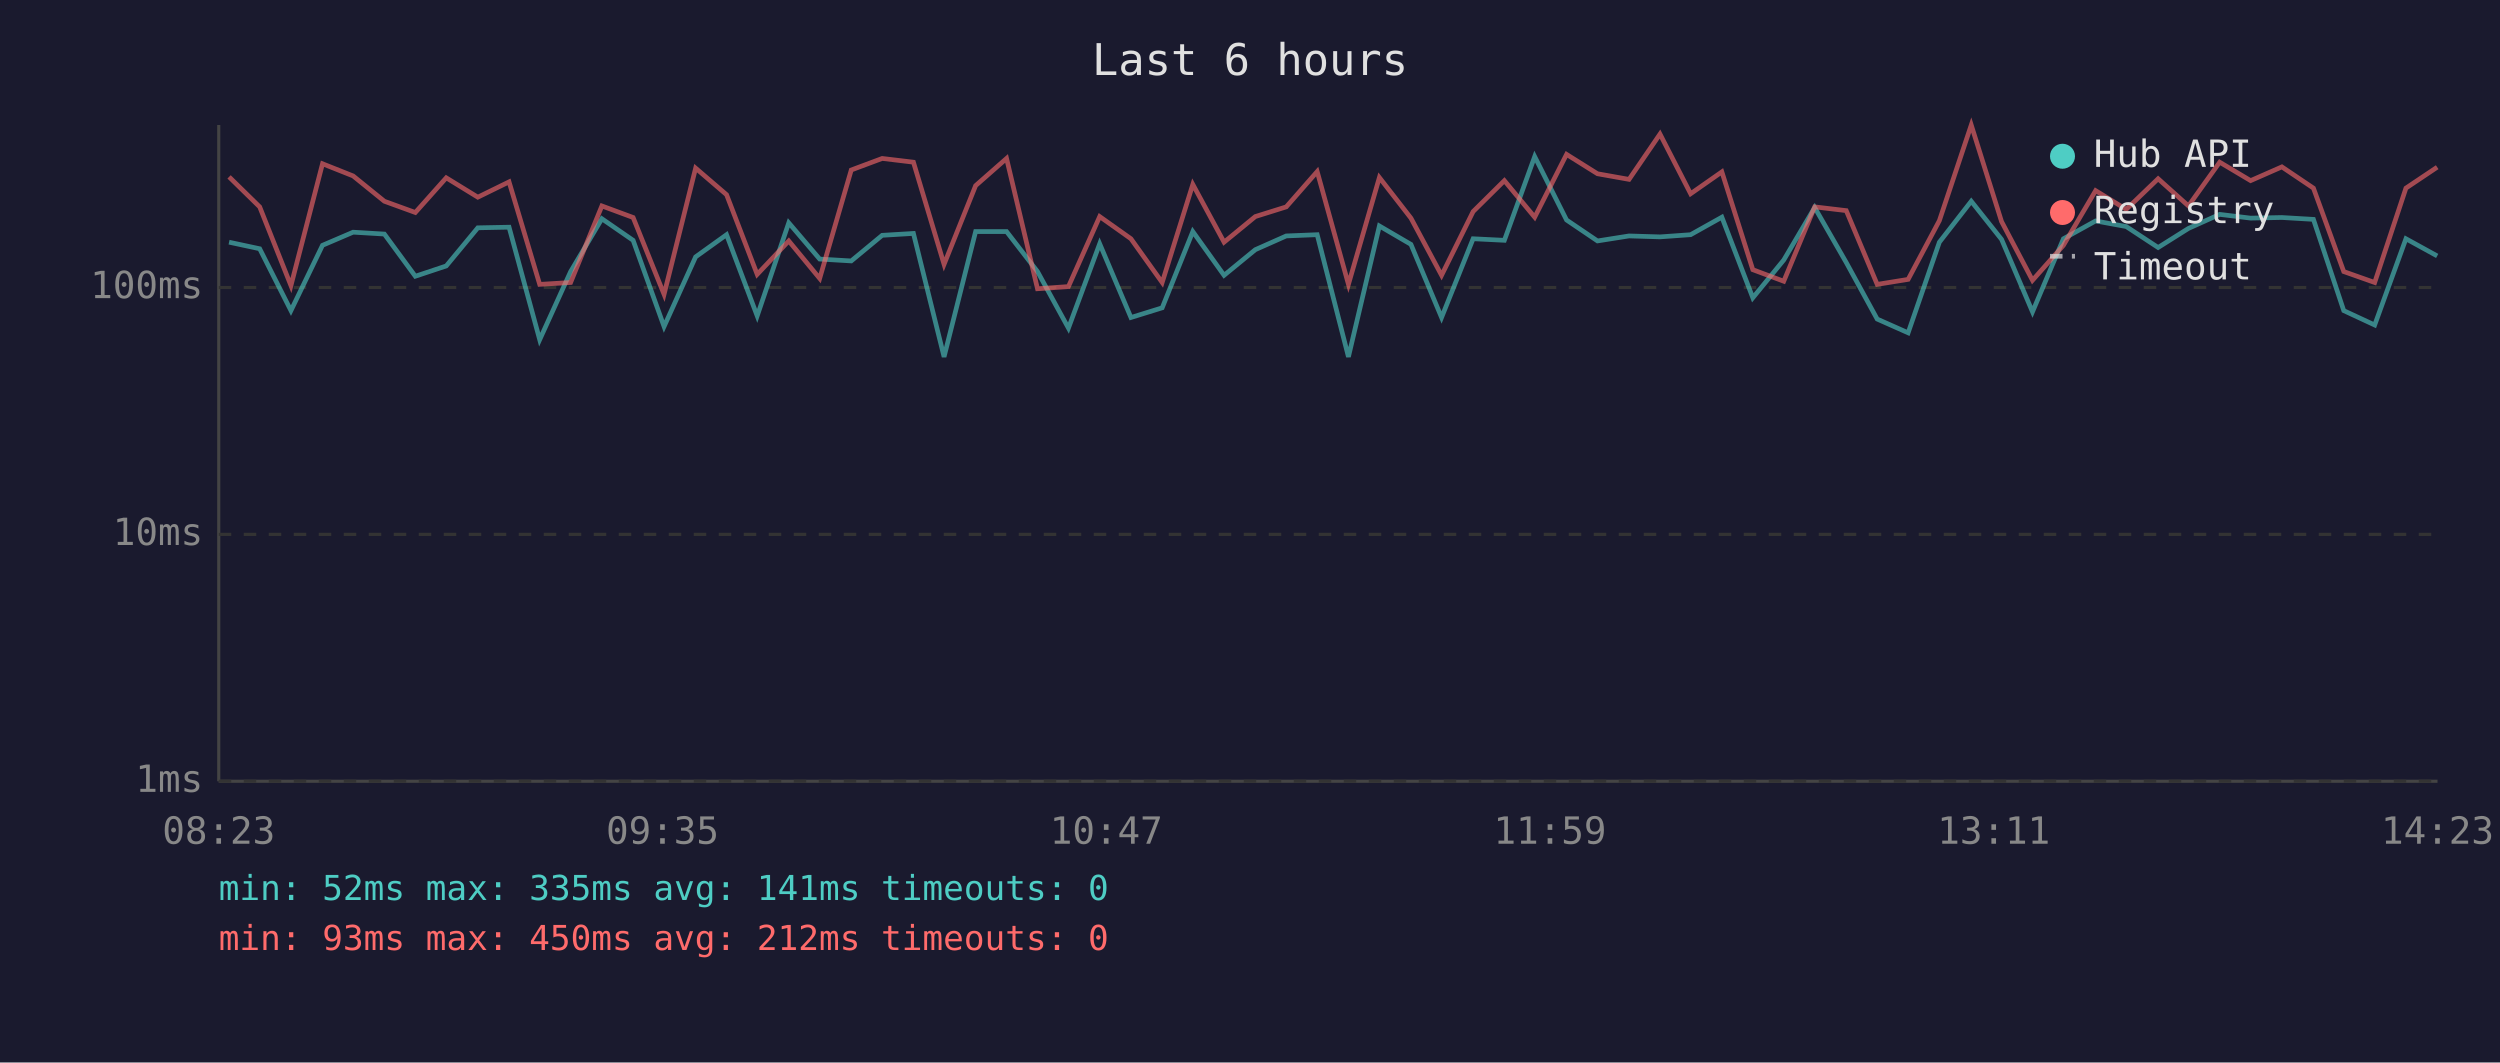
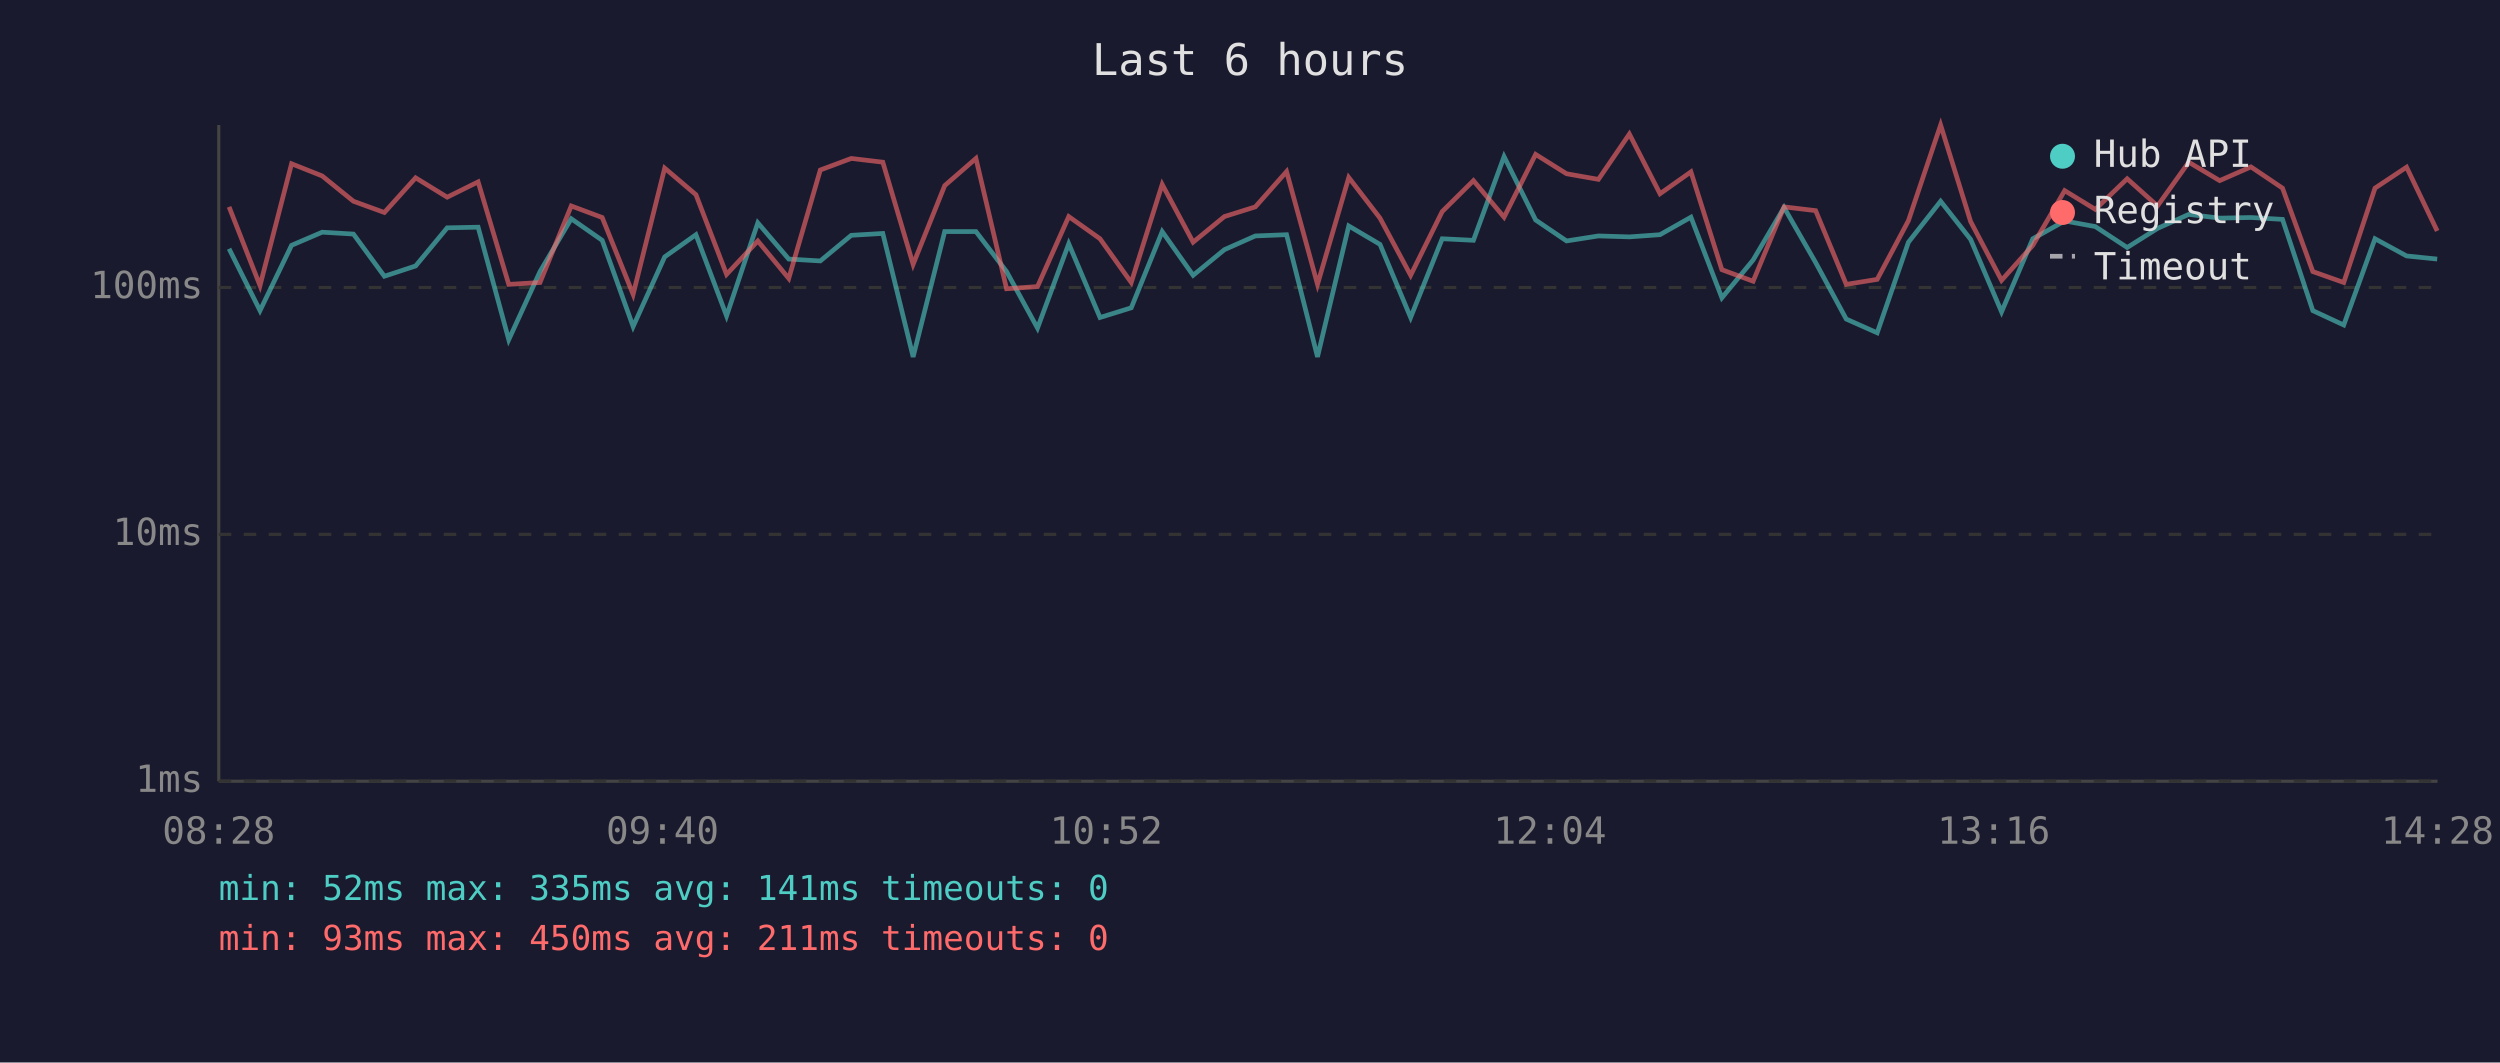
<svg xmlns="http://www.w3.org/2000/svg" viewBox="0 0 800 340" font-family="monospace" font-size="12">
  <rect width="800" height="340" fill="#1a1a2e" />
  <text x="400" y="24" fill="#e0e0e0" font-size="14" text-anchor="middle">Last 6 hours</text>
  <line x1="70" y1="40" x2="70" y2="250" stroke="#444" stroke-width="1" />
  <line x1="70" y1="250" x2="780" y2="250" stroke="#444" stroke-width="1" />
  <line x1="70" y1="250" x2="780" y2="250" stroke="#333" stroke-width="1" stroke-dasharray="4" />
  <text x="65" y="250" fill="#888" text-anchor="end" dominant-baseline="middle">1ms</text>
  <line x1="70" y1="171" x2="780" y2="171" stroke="#333" stroke-width="1" stroke-dasharray="4" />
  <text x="65" y="171" fill="#888" text-anchor="end" dominant-baseline="middle">10ms</text>
  <line x1="70" y1="92" x2="780" y2="92" stroke="#333" stroke-width="1" stroke-dasharray="4" />
  <text x="65" y="92" fill="#888" text-anchor="end" dominant-baseline="middle">100ms</text>
-   <text x="70" y="270" fill="#888" text-anchor="middle">08:23</text>
-   <text x="212" y="270" fill="#888" text-anchor="middle">09:35</text>
-   <text x="354" y="270" fill="#888" text-anchor="middle">10:47</text>
-   <text x="496" y="270" fill="#888" text-anchor="middle">11:59</text>
-   <text x="638" y="270" fill="#888" text-anchor="middle">13:11</text>
-   <text x="780" y="270" fill="#888" text-anchor="middle">14:23</text>
-   <polyline points="73.3,77.5 83.1,79.6 93.1,99.4 103.2,78.5 113.0,74.3 123.0,74.9 132.9,88.4 142.8,85.1 152.9,72.9 162.9,72.7 172.7,108.7 182.6,86.9 192.6,70.0 202.6,76.9 212.5,104.5 222.6,82.2 232.5,75.1 242.3,101.1 252.4,71.3 262.3,82.9 272.4,83.5 282.3,75.3 292.3,74.7 302.1,114.2 312.2,74.1 322.1,74.1 332.0,86.9 341.9,105.0 351.9,78.0 361.9,101.6 371.9,98.5 381.7,74.1 391.7,88.1 401.7,79.9 411.6,75.5 421.5,75.1 431.5,114.2 441.4,72.3 451.5,78.2 461.3,101.6 471.4,76.4 481.4,76.9 491.1,50.1 501.3,70.4 511.2,77.1 521.3,75.5 531.2,75.8 541.0,75.1 551.0,69.5 560.9,95.3 570.8,83.2 580.7,66.4 590.8,84.0 600.7,102.1 610.6,106.5 620.6,77.5 630.8,64.4 640.5,76.6 650.4,99.8 660.3,76.4 670.6,70.7 680.4,72.5 690.6,79.2 700.3,73.1 710.3,68.6 720.2,69.8 730.2,69.6 740.3,70.2 750.0,99.4 759.9,104.0 769.9,76.4 779.9,81.9" fill="none" stroke="#4ecdc4" stroke-width="1.5" opacity="0.6" />
-   <polyline points="73.3,56.6 83.1,66.2 93.1,91.4 103.2,52.4 113.0,56.3 123.0,64.4 132.9,68.0 142.8,56.9 152.9,63.1 162.9,58.2 172.7,91.0 182.6,90.4 192.6,65.9 202.6,69.6 212.5,94.2 222.6,53.8 232.5,62.3 242.3,87.8 252.4,77.1 262.3,89.1 272.4,54.4 282.3,50.7 292.3,51.9 302.1,84.6 312.2,59.4 322.1,50.7 332.0,92.4 341.9,91.7 351.9,69.3 361.9,76.4 371.9,90.4 381.7,59.0 391.7,77.5 401.7,69.3 411.6,66.2 421.5,54.9 431.5,91.0 441.4,56.8 451.5,69.8 461.3,88.1 471.4,67.7 481.4,57.8 491.1,69.5 501.3,49.4 511.2,55.6 521.3,57.4 531.2,42.9 541.0,62.0 551.0,55.0 560.9,86.3 570.8,90.0 580.7,66.2 590.8,67.4 600.7,91.0 610.6,89.4 620.6,70.6 630.8,40.0 640.5,70.9 650.4,89.7 660.3,78.5 670.6,61.0 680.4,67.0 690.6,57.2 700.3,65.9 710.3,51.9 720.2,57.8 730.2,53.4 740.3,60.2 750.0,86.9 759.9,90.4 769.9,60.2 779.9,53.5" fill="none" stroke="#ff6b6b" stroke-width="1.5" opacity="0.6" />
+   <text x="70" y="270" fill="#888" text-anchor="middle">08:28</text>
+   <text x="212" y="270" fill="#888" text-anchor="middle">09:40</text>
+   <text x="354" y="270" fill="#888" text-anchor="middle">10:52</text>
+   <text x="496" y="270" fill="#888" text-anchor="middle">12:04</text>
+   <text x="638" y="270" fill="#888" text-anchor="middle">13:16</text>
+   <text x="780" y="270" fill="#888" text-anchor="middle">14:28</text>
+   <polyline points="73.3,79.6 83.2,99.4 93.3,78.5 103.1,74.3 113.1,74.9 123.0,88.4 133.0,85.1 143.1,72.9 153.0,72.7 162.8,108.7 172.8,86.9 182.8,70.0 192.7,76.9 202.6,104.5 212.7,82.2 222.7,75.1 232.5,101.1 242.5,71.3 252.4,82.9 262.5,83.5 272.4,75.3 282.5,74.7 292.2,114.2 302.3,74.1 312.3,74.1 322.1,86.9 332.0,105.0 342.0,78.0 352.0,101.6 362.0,98.5 371.9,74.1 381.8,88.1 391.8,79.9 401.7,75.5 411.7,75.1 421.6,114.2 431.6,72.3 441.6,78.2 451.4,101.6 461.5,76.4 471.5,76.9 481.3,50.1 491.4,70.4 501.3,77.1 511.5,75.5 521.4,75.8 531.2,75.1 541.1,69.5 551.0,95.3 561.0,83.2 570.9,66.4 581.0,84.0 590.8,102.1 600.7,106.5 610.7,77.5 621.0,64.4 630.6,76.6 640.5,99.8 650.5,76.4 660.7,70.7 670.5,72.5 680.7,79.2 690.4,73.1 700.4,68.6 710.3,69.8 720.3,69.6 730.4,70.2 740.1,99.4 750.0,104.0 760.0,76.4 770.1,81.9 779.9,82.9" fill="none" stroke="#4ecdc4" stroke-width="1.5" opacity="0.6" />
+   <polyline points="73.3,66.2 83.2,91.4 93.3,52.4 103.1,56.3 113.1,64.4 123.0,68.0 133.0,56.9 143.1,63.1 153.0,58.2 162.8,91.0 172.8,90.4 182.8,65.9 192.7,69.6 202.6,94.2 212.7,53.8 222.7,62.3 232.5,87.8 242.5,77.1 252.4,89.1 262.5,54.4 272.4,50.7 282.5,51.9 292.2,84.6 302.3,59.4 312.3,50.7 322.1,92.4 332.0,91.7 342.0,69.3 352.0,76.4 362.0,90.4 371.9,59.0 381.8,77.5 391.8,69.3 401.7,66.2 411.7,54.9 421.6,91.0 431.6,56.8 441.6,69.8 451.4,88.1 461.5,67.7 471.5,57.8 481.3,69.5 491.4,49.4 501.3,55.6 511.5,57.4 521.4,42.9 531.2,62.0 541.1,55.0 551.0,86.3 561.0,90.0 570.9,66.2 581.0,67.4 590.8,91.0 600.7,89.4 610.7,70.6 621.0,40.0 630.6,70.9 640.5,89.7 650.5,78.5 660.7,61.0 670.5,67.0 680.7,57.2 690.4,65.9 700.4,51.9 710.3,57.8 720.3,53.4 730.4,60.2 740.1,86.9 750.0,90.4 760.0,60.2 770.1,53.5 779.9,73.9" fill="none" stroke="#ff6b6b" stroke-width="1.5" opacity="0.6" />
  <circle cx="660" cy="50" r="4" fill="#4ecdc4" />
  <text x="670" y="50" fill="#e0e0e0" dominant-baseline="middle">Hub API</text>
  <circle cx="660" cy="68" r="4" fill="#ff6b6b" />
  <text x="670" y="68" fill="#e0e0e0" dominant-baseline="middle">Registry</text>
  <line x1="656" y1="82" x2="664" y2="82" stroke="#e0e0e0" stroke-width="1.5" stroke-dasharray="4,3" opacity="0.7" />
  <text x="670" y="86" fill="#e0e0e0" dominant-baseline="middle">Timeout</text>
  <text x="70" y="288" fill="#4ecdc4" font-size="11">min: 52ms  max: 335ms  avg: 141ms  timeouts: 0</text>
-   <text x="70" y="304" fill="#ff6b6b" font-size="11">min: 93ms  max: 450ms  avg: 212ms  timeouts: 0</text>
+   <text x="70" y="304" fill="#ff6b6b" font-size="11">min: 93ms  max: 450ms  avg: 211ms  timeouts: 0</text>
</svg>
